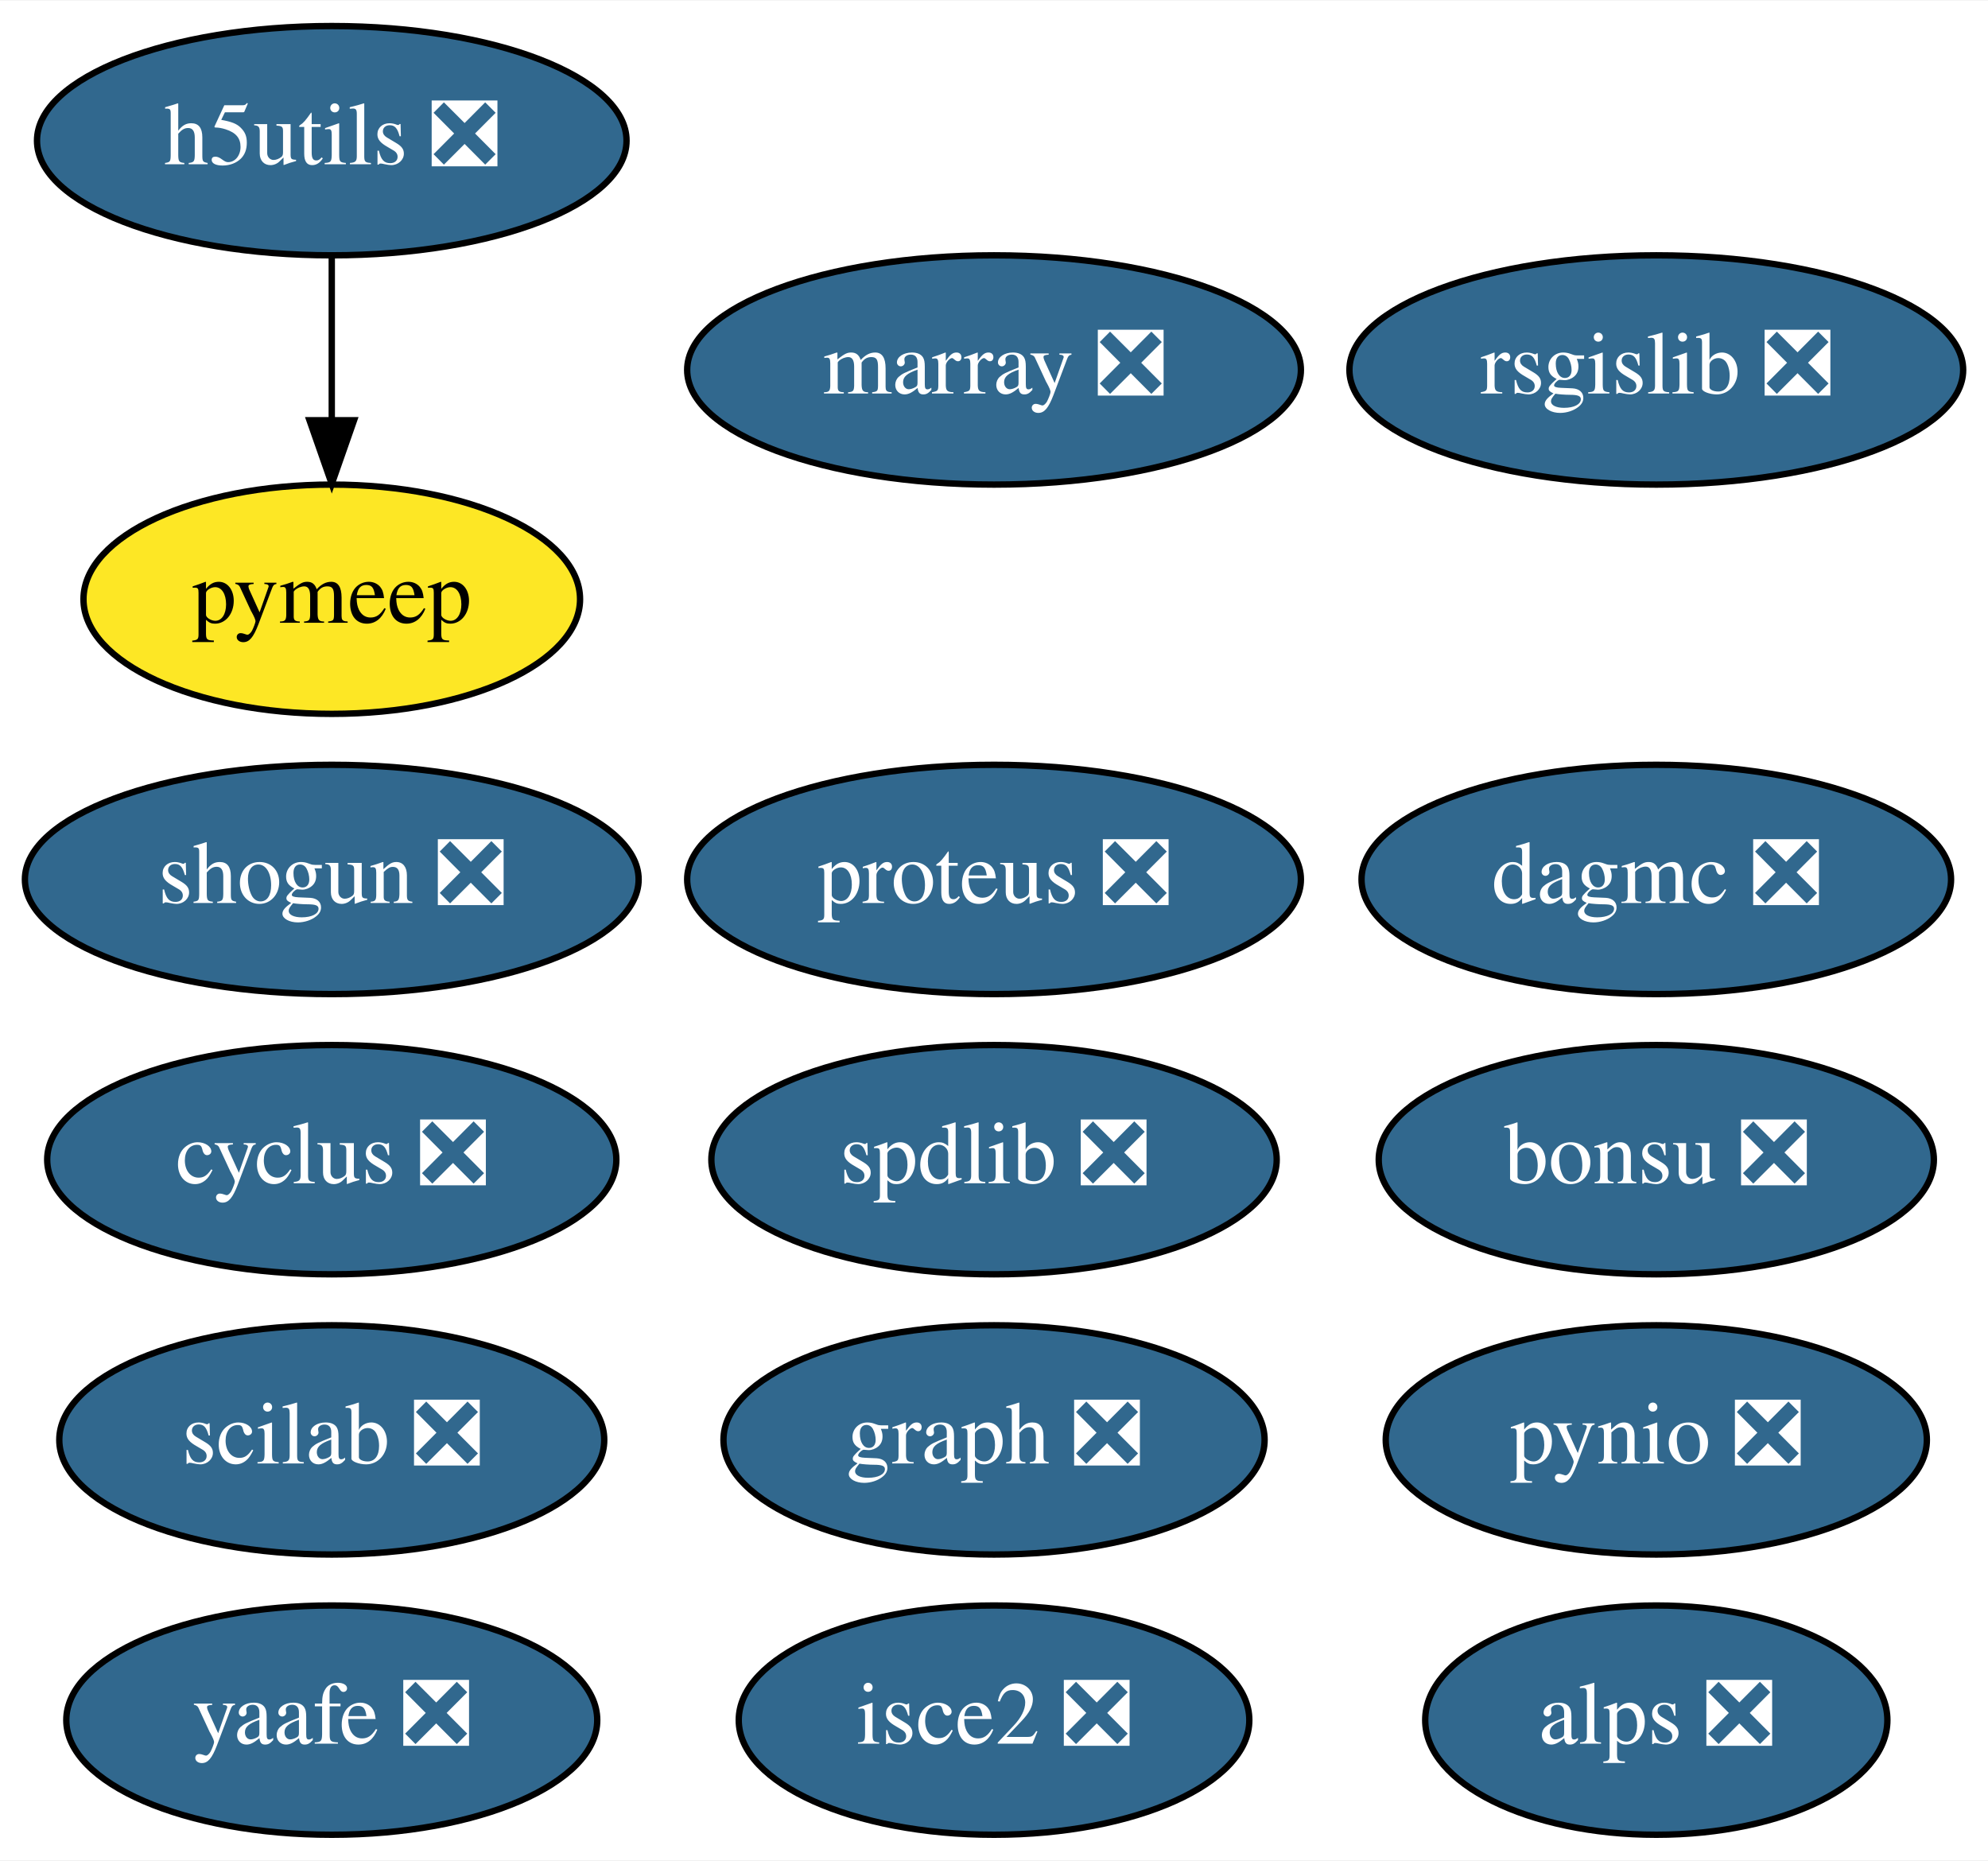
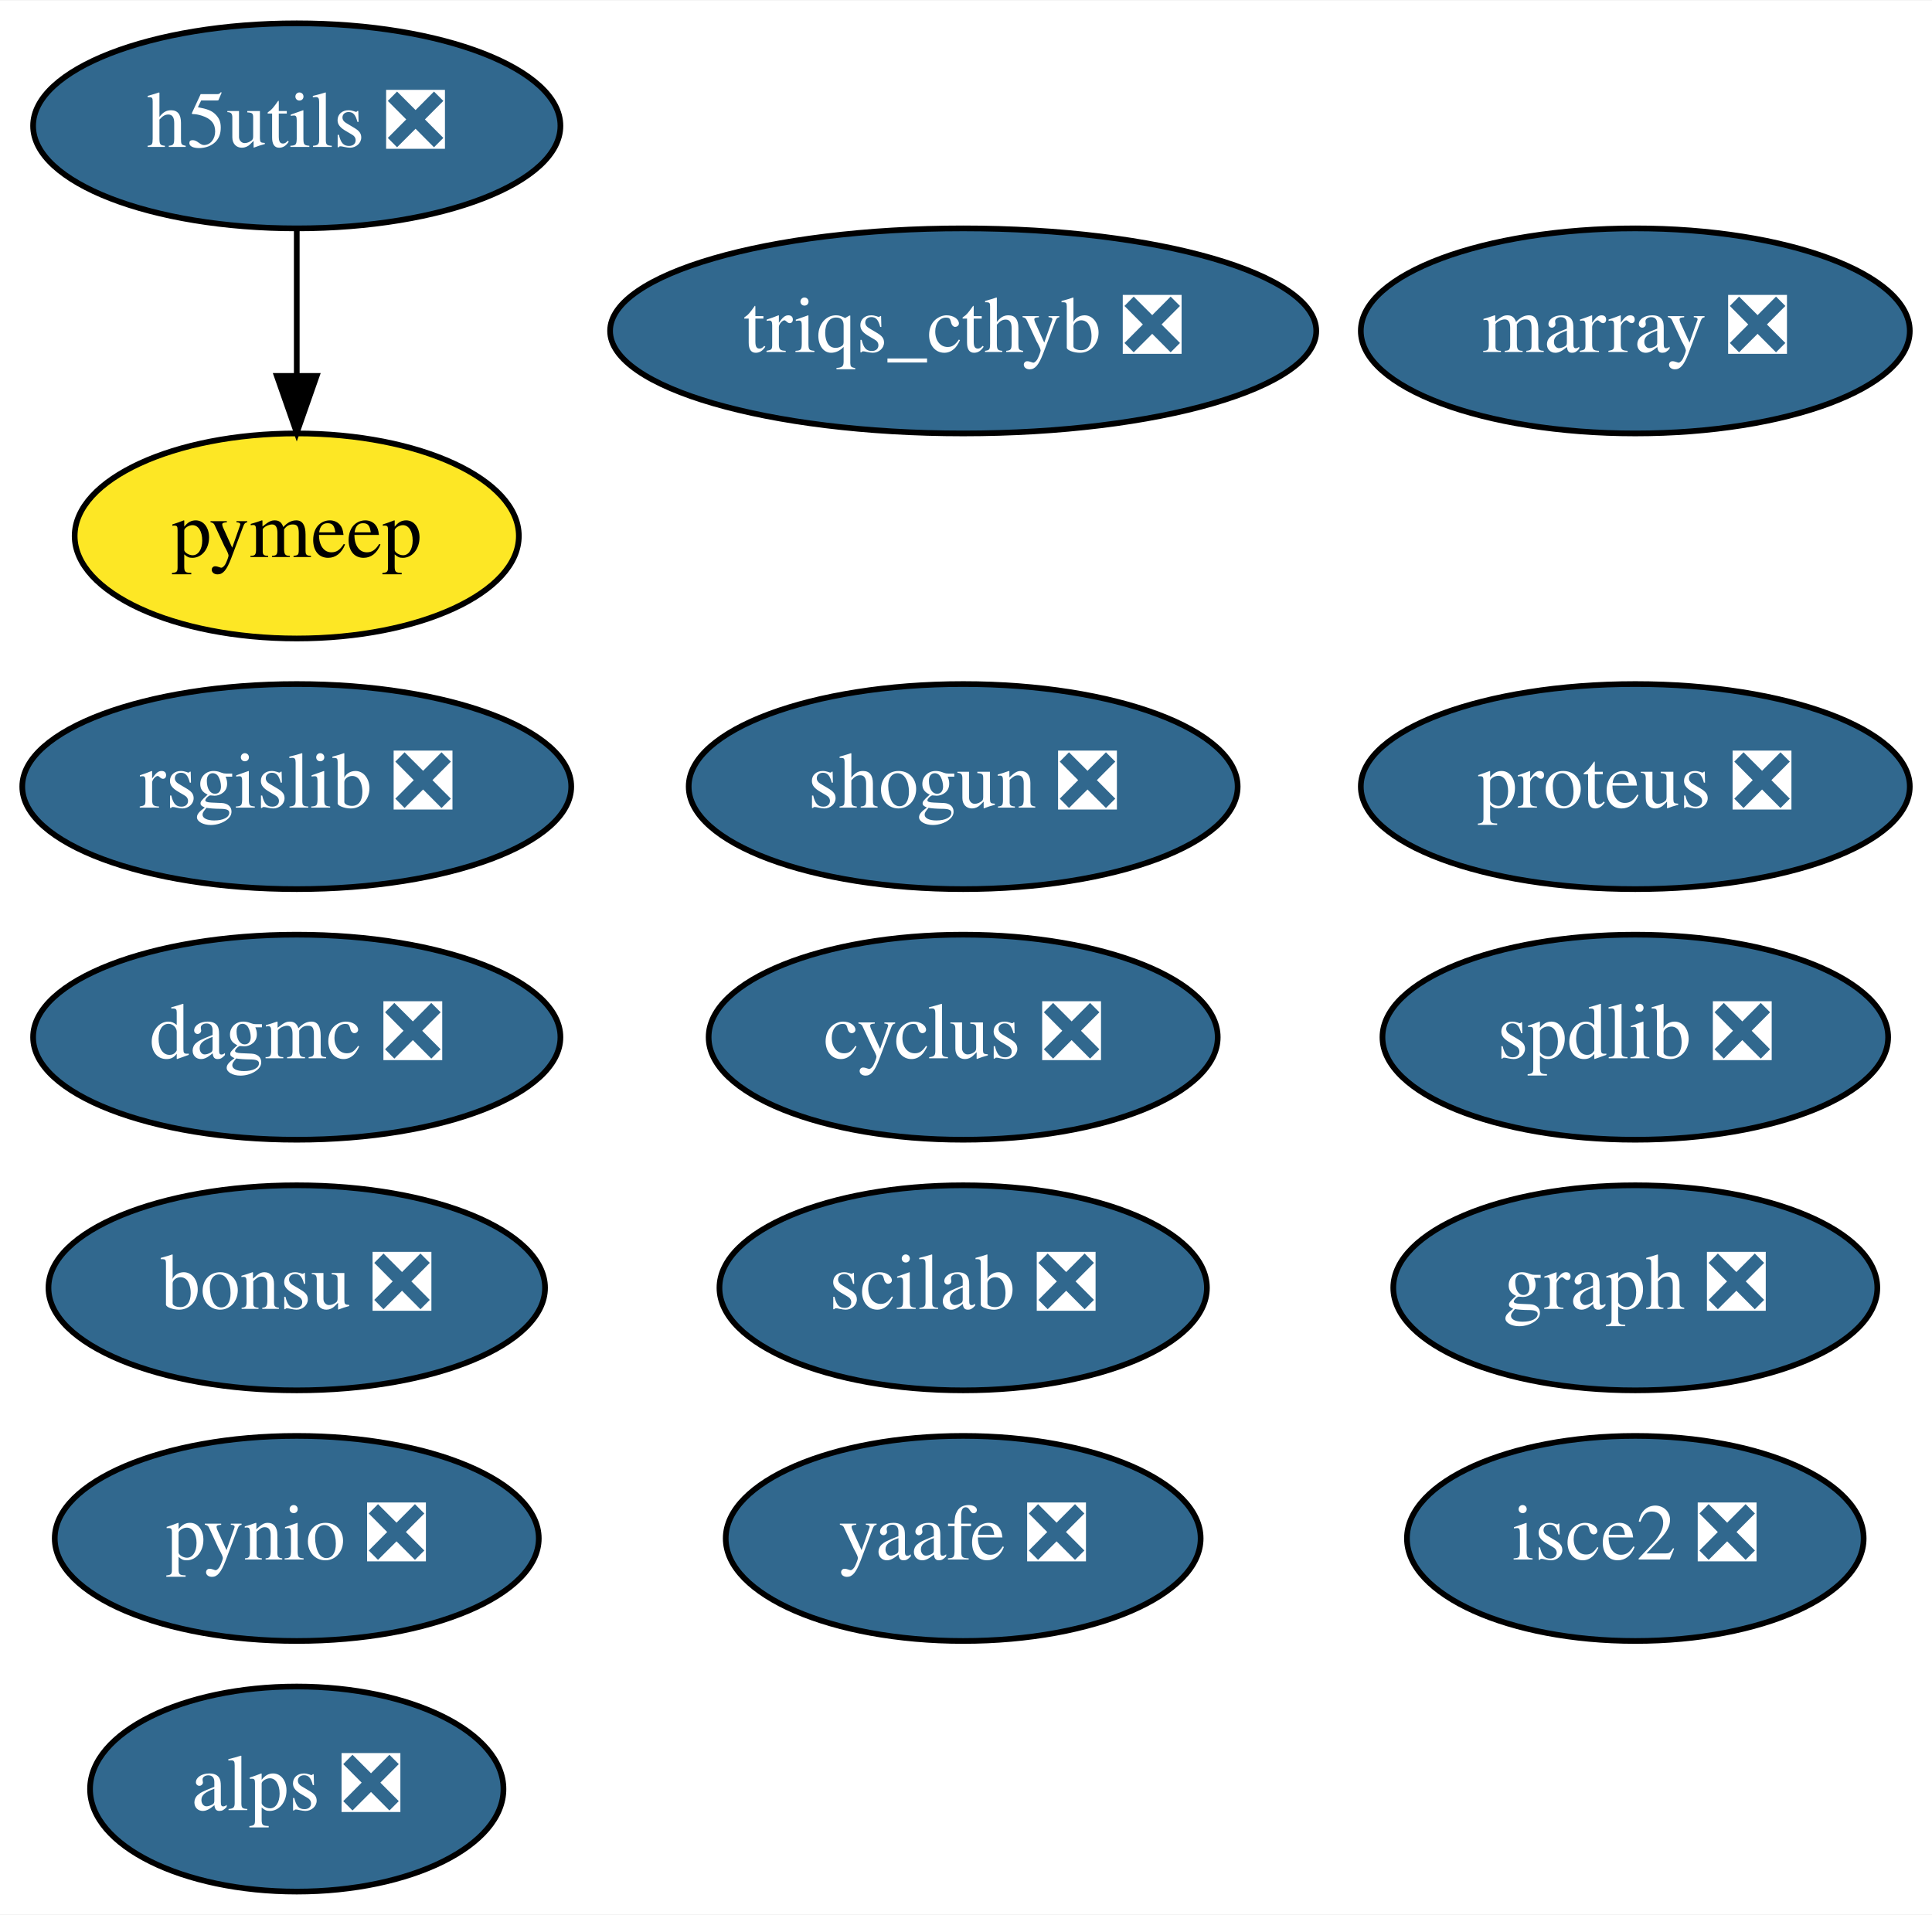
- <svg xmlns="http://www.w3.org/2000/svg" xmlns:xlink="http://www.w3.org/1999/xlink" width="312pt" height="292pt" viewBox="0.00 0.00 312.19 292.00">
-   <g id="graph0" class="graph" transform="scale(1 1) rotate(0) translate(4 288)">
-     <polygon fill="white" stroke="transparent" points="-4,4 -4,-288 308.19,-288 308.19,4 -4,4" />
+ <svg xmlns="http://www.w3.org/2000/svg" xmlns:xlink="http://www.w3.org/1999/xlink" width="339pt" height="336pt" viewBox="0.00 0.00 339.19 336.00">
+   <g id="graph0" class="graph" transform="scale(1 1) rotate(0) translate(4 332)">
+     <polygon fill="white" stroke="transparent" points="-4,4 -4,-332 335.19,-332 335.19,4 -4,4" />
    <g id="node1" class="node">
      <g id="a_node1">
        <a xlink:href="https://github.com/conda-forge/cyclus-feedstock/pull/56" xlink:title="cyclus ❎">
-           <ellipse fill="#31688e" stroke="black" cx="48.1" cy="-106" rx="44.69" ry="18" />
-           <text text-anchor="middle" x="48.1" y="-102.3" font-family="Times,serif" font-size="14.00" fill="white">cyclus ❎</text>
+           <ellipse fill="#31688e" stroke="black" cx="165.1" cy="-150" rx="44.69" ry="18" />
+           <text text-anchor="middle" x="165.1" y="-146.3" font-family="Times,serif" font-size="14.00" fill="white">cyclus ❎</text>
        </a>
      </g>
    </g>
    <g id="node2" class="node">
      <g id="a_node2">
        <a xlink:href="https://github.com/conda-forge/graph-feedstock/pull/5" xlink:title="graph ❎">
-           <ellipse fill="#31688e" stroke="black" cx="152.1" cy="-62" rx="42.49" ry="18" />
-           <text text-anchor="middle" x="152.1" y="-58.3" font-family="Times,serif" font-size="14.00" fill="white">graph ❎</text>
+           <ellipse fill="#31688e" stroke="black" cx="283.1" cy="-106" rx="42.49" ry="18" />
+           <text text-anchor="middle" x="283.1" y="-102.3" font-family="Times,serif" font-size="14.00" fill="white">graph ❎</text>
        </a>
      </g>
    </g>
    <g id="node3" class="node">
      <g id="a_node3">
        <a xlink:href="https://github.com/conda-forge/marray-feedstock/pull/8" xlink:title="marray ❎">
-           <ellipse fill="#31688e" stroke="black" cx="152.1" cy="-230" rx="48.19" ry="18" />
-           <text text-anchor="middle" x="152.1" y="-226.3" font-family="Times,serif" font-size="14.00" fill="white">marray ❎</text>
+           <ellipse fill="#31688e" stroke="black" cx="283.1" cy="-274" rx="48.19" ry="18" />
+           <text text-anchor="middle" x="283.1" y="-270.3" font-family="Times,serif" font-size="14.00" fill="white">marray ❎</text>
        </a>
      </g>
    </g>
    <g id="node4" class="node">
      <g id="a_node4">
        <a xlink:href="https://github.com/conda-forge/pynio-feedstock/pull/89" xlink:title="pynio ❎">
-           <ellipse fill="#31688e" stroke="black" cx="256.1" cy="-62" rx="42.49" ry="18" />
-           <text text-anchor="middle" x="256.1" y="-58.3" font-family="Times,serif" font-size="14.00" fill="white">pynio ❎</text>
+           <ellipse fill="#31688e" stroke="black" cx="48.1" cy="-62" rx="42.49" ry="18" />
+           <text text-anchor="middle" x="48.1" y="-58.3" font-family="Times,serif" font-size="14.00" fill="white">pynio ❎</text>
        </a>
      </g>
    </g>
    <g id="node5" class="node">
      <g id="a_node5">
        <a xlink:href="https://github.com/conda-forge/rsgislib-feedstock/pull/35" xlink:title="rsgislib ❎">
-           <ellipse fill="#31688e" stroke="black" cx="256.1" cy="-230" rx="48.19" ry="18" />
-           <text text-anchor="middle" x="256.1" y="-226.3" font-family="Times,serif" font-size="14.00" fill="white">rsgislib ❎</text>
+           <ellipse fill="#31688e" stroke="black" cx="48.1" cy="-194" rx="48.19" ry="18" />
+           <text text-anchor="middle" x="48.1" y="-190.3" font-family="Times,serif" font-size="14.00" fill="white">rsgislib ❎</text>
        </a>
      </g>
    </g>
    <g id="node6" class="node">
      <g id="a_node6">
        <a xlink:href="https://github.com/conda-forge/shogun-feedstock/pull/26" xlink:title="shogun ❎">
-           <ellipse fill="#31688e" stroke="black" cx="48.1" cy="-150" rx="48.19" ry="18" />
-           <text text-anchor="middle" x="48.1" y="-146.3" font-family="Times,serif" font-size="14.00" fill="white">shogun ❎</text>
+           <ellipse fill="#31688e" stroke="black" cx="165.1" cy="-194" rx="48.19" ry="18" />
+           <text text-anchor="middle" x="165.1" y="-190.3" font-family="Times,serif" font-size="14.00" fill="white">shogun ❎</text>
        </a>
      </g>
    </g>
    <g id="node7" class="node">
      <g id="a_node7">
        <a xlink:href="https://github.com/conda-forge/yaafe-feedstock/pull/9" xlink:title="yaafe ❎">
-           <ellipse fill="#31688e" stroke="black" cx="48.1" cy="-18" rx="41.69" ry="18" />
-           <text text-anchor="middle" x="48.1" y="-14.3" font-family="Times,serif" font-size="14.00" fill="white">yaafe ❎</text>
+           <ellipse fill="#31688e" stroke="black" cx="165.1" cy="-62" rx="41.69" ry="18" />
+           <text text-anchor="middle" x="165.1" y="-58.3" font-family="Times,serif" font-size="14.00" fill="white">yaafe ❎</text>
        </a>
      </g>
    </g>
    <g id="node8" class="node">
      <g id="a_node8">
        <a xlink:href="https://github.com/conda-forge/alps-feedstock/pull/31" xlink:title="alps ❎">
-           <ellipse fill="#31688e" stroke="black" cx="256.1" cy="-18" rx="36.29" ry="18" />
-           <text text-anchor="middle" x="256.1" y="-14.3" font-family="Times,serif" font-size="14.00" fill="white">alps ❎</text>
+           <ellipse fill="#31688e" stroke="black" cx="48.1" cy="-18" rx="36.29" ry="18" />
+           <text text-anchor="middle" x="48.1" y="-14.3" font-family="Times,serif" font-size="14.00" fill="white">alps ❎</text>
        </a>
      </g>
    </g>
    <g id="node9" class="node">
      <g id="a_node9">
        <a xlink:href="https://github.com/conda-forge/spdlib-feedstock/pull/15" xlink:title="spdlib ❎">
-           <ellipse fill="#31688e" stroke="black" cx="152.1" cy="-106" rx="44.39" ry="18" />
-           <text text-anchor="middle" x="152.1" y="-102.3" font-family="Times,serif" font-size="14.00" fill="white">spdlib ❎</text>
+           <ellipse fill="#31688e" stroke="black" cx="283.1" cy="-150" rx="44.39" ry="18" />
+           <text text-anchor="middle" x="283.1" y="-146.3" font-family="Times,serif" font-size="14.00" fill="white">spdlib ❎</text>
        </a>
      </g>
    </g>
    <g id="node10" class="node">
      <g id="a_node10">
        <a xlink:href="https://github.com/conda-forge/h5utils-feedstock/pull/18" xlink:title="h5utils ❎">
-           <ellipse fill="#31688e" stroke="black" cx="48.1" cy="-266" rx="46.29" ry="18" />
-           <text text-anchor="middle" x="48.1" y="-262.3" font-family="Times,serif" font-size="14.00" fill="white">h5utils ❎</text>
+           <ellipse fill="#31688e" stroke="black" cx="48.1" cy="-310" rx="46.29" ry="18" />
+           <text text-anchor="middle" x="48.1" y="-306.3" font-family="Times,serif" font-size="14.00" fill="white">h5utils ❎</text>
        </a>
      </g>
    </g>
    <g id="node11" class="node">
      <g id="a_node11">
        <a xlink:href="https://github.com/conda-forge/pymeep-feedstock" xlink:title="pymeep">
-           <ellipse fill="#fde725" stroke="black" cx="48.1" cy="-194" rx="38.99" ry="18" />
-           <text text-anchor="middle" x="48.1" y="-190.3" font-family="Times,serif" font-size="14.00">pymeep</text>
+           <ellipse fill="#fde725" stroke="black" cx="48.1" cy="-238" rx="38.99" ry="18" />
+           <text text-anchor="middle" x="48.1" y="-234.3" font-family="Times,serif" font-size="14.00">pymeep</text>
        </a>
      </g>
    </g>
    <g id="edge1" class="edge">
-       <path fill="none" stroke="black" d="M48.1,-247.7C48.1,-239.98 48.1,-230.71 48.1,-222.11" />
-       <polygon fill="black" stroke="black" points="51.6,-222.1 48.1,-212.1 44.6,-222.1 51.6,-222.1" />
+       <path fill="none" stroke="black" d="M48.1,-291.7C48.1,-283.98 48.1,-274.71 48.1,-266.11" />
+       <polygon fill="black" stroke="black" points="51.6,-266.1 48.1,-256.1 44.6,-266.1 51.6,-266.1" />
    </g>
    <g id="node12" class="node">
      <g id="a_node12">
        <a xlink:href="https://github.com/conda-forge/scilab-feedstock/pull/12" xlink:title="scilab ❎">
-           <ellipse fill="#31688e" stroke="black" cx="48.1" cy="-62" rx="42.79" ry="18" />
-           <text text-anchor="middle" x="48.1" y="-58.3" font-family="Times,serif" font-size="14.00" fill="white">scilab ❎</text>
+           <ellipse fill="#31688e" stroke="black" cx="165.1" cy="-106" rx="42.79" ry="18" />
+           <text text-anchor="middle" x="165.1" y="-102.3" font-family="Times,serif" font-size="14.00" fill="white">scilab ❎</text>
        </a>
      </g>
    </g>
    <g id="node13" class="node">
      <g id="a_node13">
        <a xlink:href="https://github.com/conda-forge/isce2-feedstock/pull/23" xlink:title="isce2 ❎">
-           <ellipse fill="#31688e" stroke="black" cx="152.1" cy="-18" rx="40.09" ry="18" />
-           <text text-anchor="middle" x="152.1" y="-14.3" font-family="Times,serif" font-size="14.00" fill="white">isce2 ❎</text>
+           <ellipse fill="#31688e" stroke="black" cx="283.1" cy="-62" rx="40.09" ry="18" />
+           <text text-anchor="middle" x="283.1" y="-58.3" font-family="Times,serif" font-size="14.00" fill="white">isce2 ❎</text>
        </a>
      </g>
    </g>
    <g id="node14" class="node">
      <g id="a_node14">
        <a xlink:href="https://github.com/conda-forge/bonsu-feedstock/pull/5" xlink:title="bonsu ❎">
-           <ellipse fill="#31688e" stroke="black" cx="256.1" cy="-106" rx="43.59" ry="18" />
-           <text text-anchor="middle" x="256.1" y="-102.3" font-family="Times,serif" font-size="14.00" fill="white">bonsu ❎</text>
+           <ellipse fill="#31688e" stroke="black" cx="48.1" cy="-106" rx="43.59" ry="18" />
+           <text text-anchor="middle" x="48.1" y="-102.3" font-family="Times,serif" font-size="14.00" fill="white">bonsu ❎</text>
        </a>
      </g>
    </g>
    <g id="node15" class="node">
      <g id="a_node15">
        <a xlink:href="https://github.com/conda-forge/proteus-feedstock/pull/22" xlink:title="proteus ❎">
-           <ellipse fill="#31688e" stroke="black" cx="152.1" cy="-150" rx="48.19" ry="18" />
-           <text text-anchor="middle" x="152.1" y="-146.3" font-family="Times,serif" font-size="14.00" fill="white">proteus ❎</text>
+           <ellipse fill="#31688e" stroke="black" cx="283.1" cy="-194" rx="48.19" ry="18" />
+           <text text-anchor="middle" x="283.1" y="-190.3" font-family="Times,serif" font-size="14.00" fill="white">proteus ❎</text>
        </a>
      </g>
    </g>
    <g id="node16" class="node">
      <g id="a_node16">
        <a xlink:href="https://github.com/conda-forge/dagmc-feedstock/pull/1" xlink:title="dagmc ❎">
-           <ellipse fill="#31688e" stroke="black" cx="256.1" cy="-150" rx="46.29" ry="18" />
-           <text text-anchor="middle" x="256.1" y="-146.3" font-family="Times,serif" font-size="14.00" fill="white">dagmc ❎</text>
+           <ellipse fill="#31688e" stroke="black" cx="48.1" cy="-150" rx="46.29" ry="18" />
+           <text text-anchor="middle" x="48.1" y="-146.3" font-family="Times,serif" font-size="14.00" fill="white">dagmc ❎</text>
+         </a>
+       </g>
+     </g>
+     <g id="node17" class="node">
+       <g id="a_node17">
+         <a xlink:href="https://github.com/conda-forge/triqs_cthyb-feedstock/pull/17" xlink:title="triqs_cthyb ❎">
+           <ellipse fill="#31688e" stroke="black" cx="165.1" cy="-274" rx="61.99" ry="18" />
+           <text text-anchor="middle" x="165.1" y="-270.3" font-family="Times,serif" font-size="14.00" fill="white">triqs_cthyb ❎</text>
        </a>
      </g>
    </g>
  </g>
</svg>
